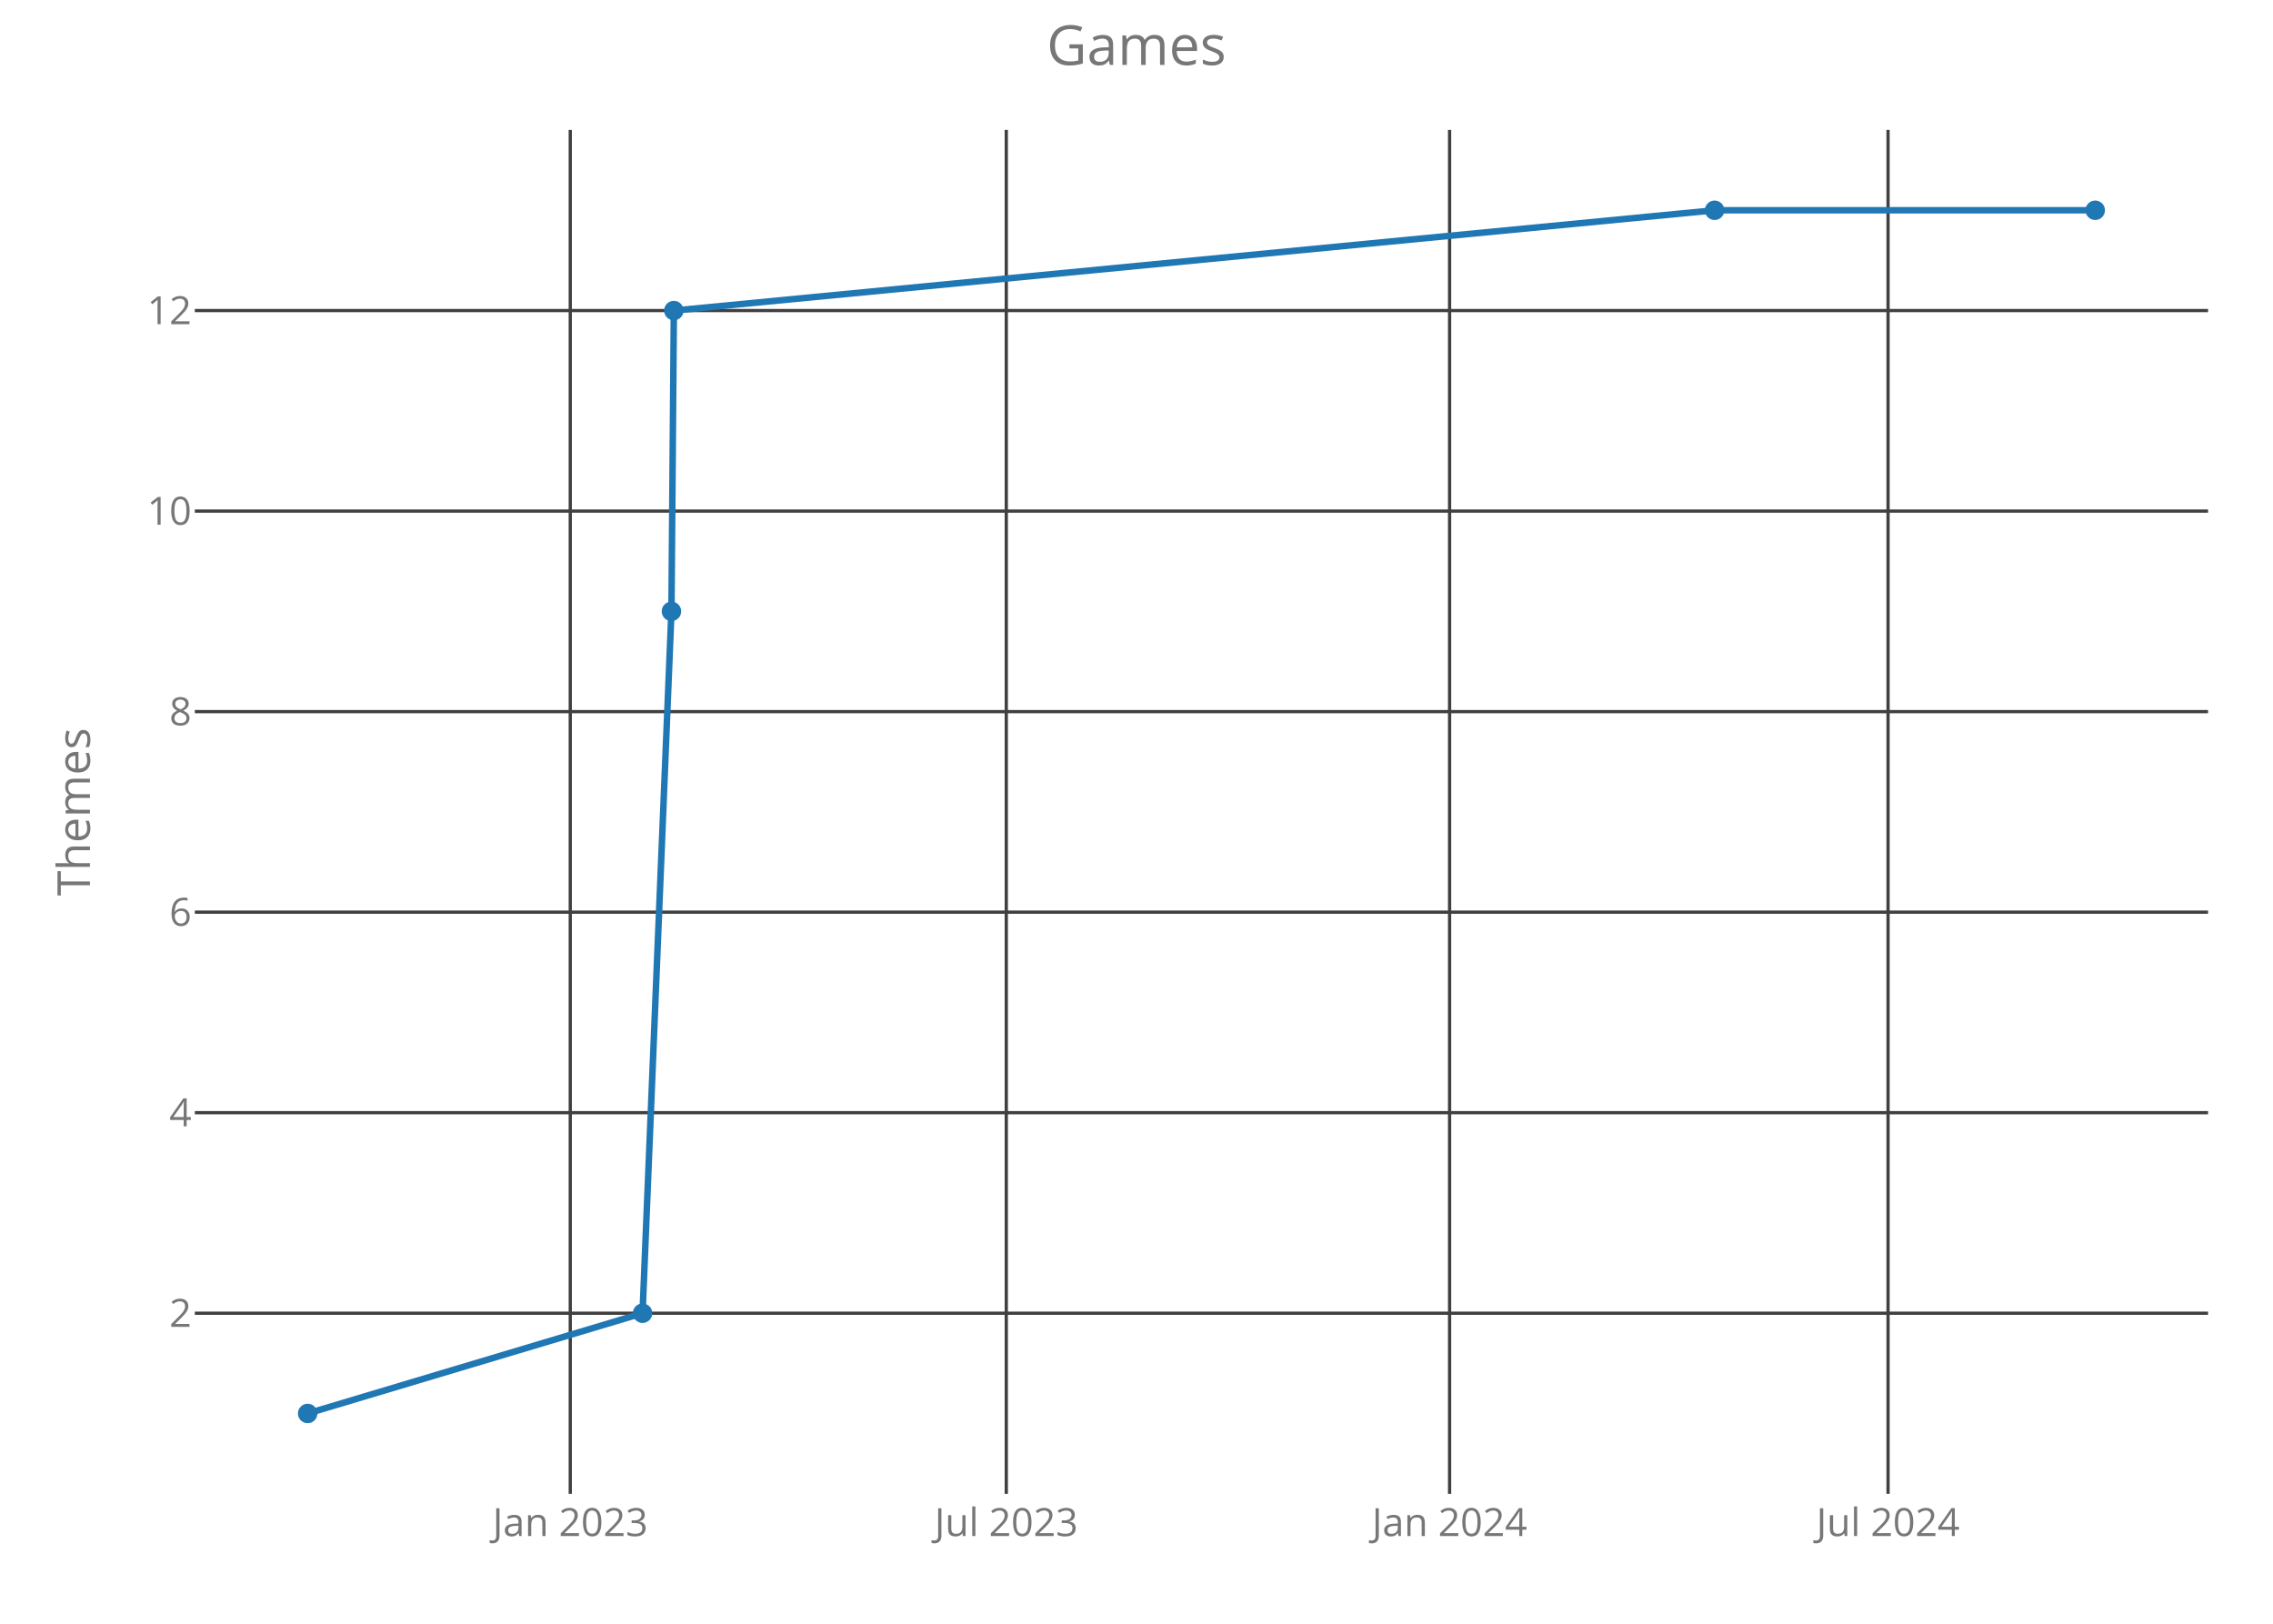
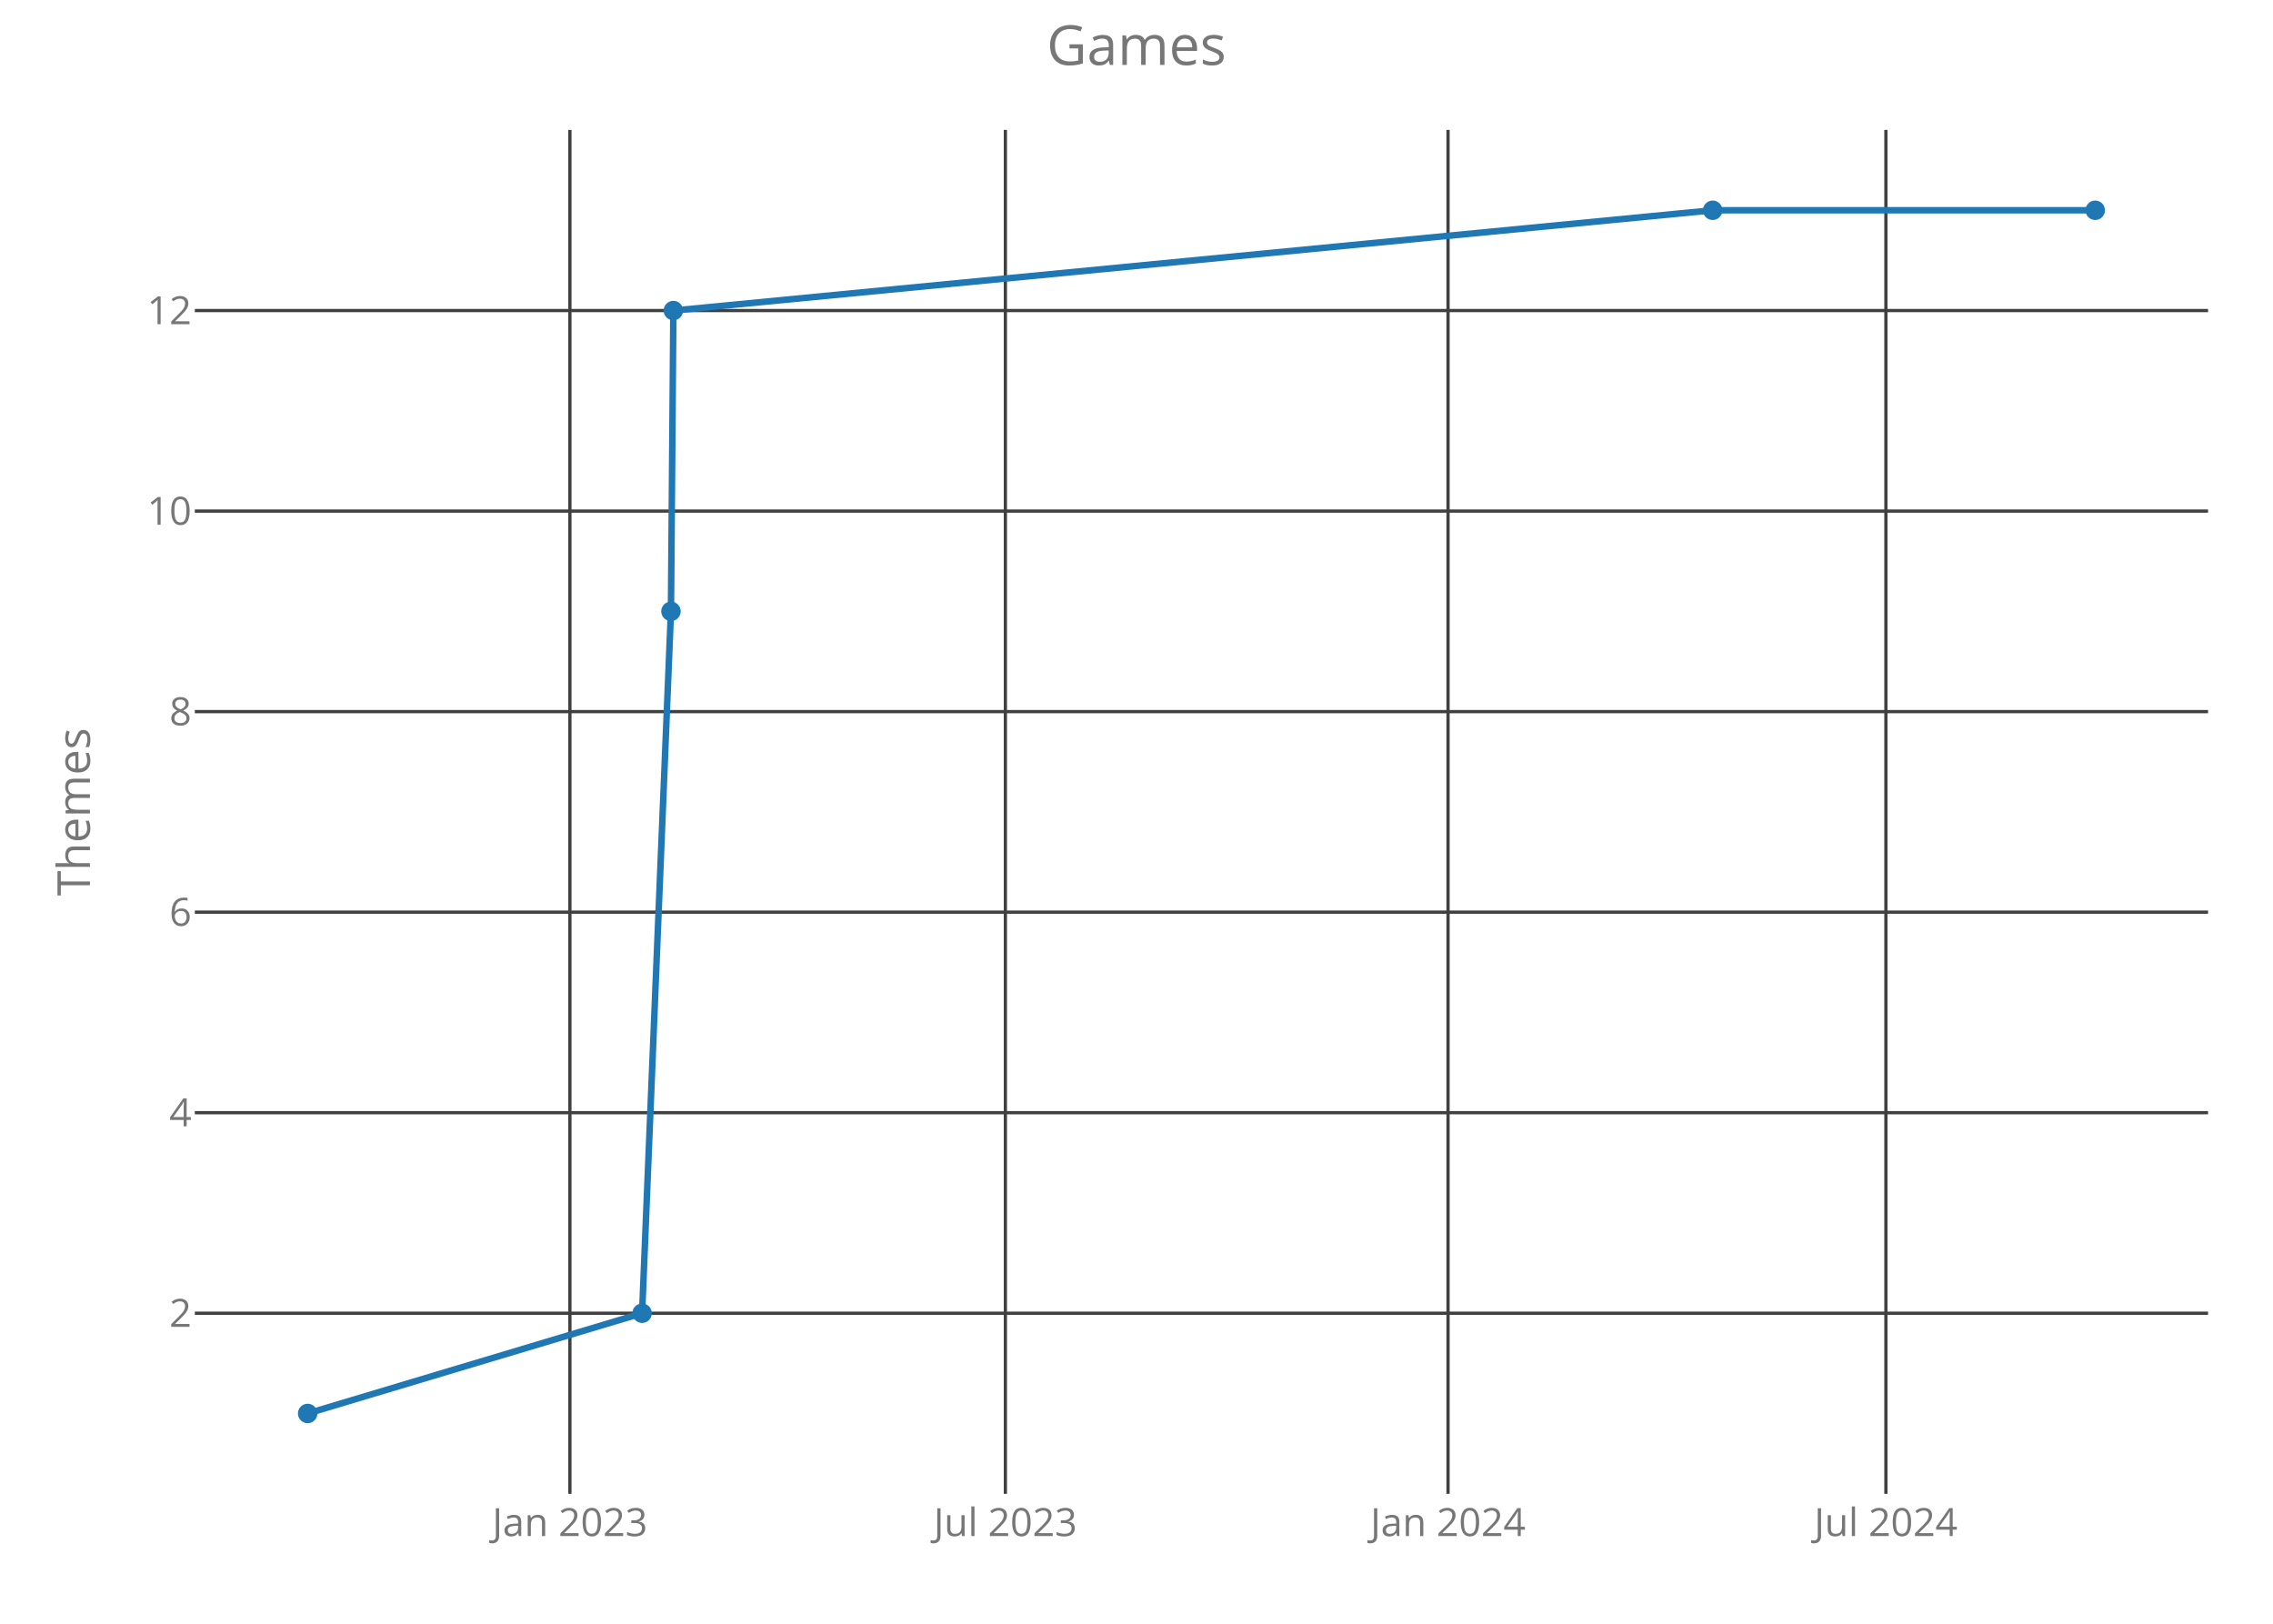
<svg xmlns="http://www.w3.org/2000/svg" class="main-svg" width="700" height="500" style="" viewBox="0 0 700 500">
  <rect x="0" y="0" width="700" height="500" style="fill: rgb(0, 0, 0); fill-opacity: 0;" />
-   <defs id="defs-4b3db4">
+   <defs id="defs-6a64ea">
    <g class="clips">
-       <clipPath id="clip4b3db4xyplot" class="plotclip">
+       <clipPath id="clip6a64eaxyplot" class="plotclip">
        <rect width="620" height="420" />
      </clipPath>
-       <clipPath class="axesclip" id="clip4b3db4x">
+       <clipPath class="axesclip" id="clip6a64eax">
        <rect x="60" y="0" width="620" height="500" />
      </clipPath>
-       <clipPath class="axesclip" id="clip4b3db4y">
+       <clipPath class="axesclip" id="clip6a64eay">
        <rect x="0" y="40" width="700" height="420" />
      </clipPath>
-       <clipPath class="axesclip" id="clip4b3db4xy">
+       <clipPath class="axesclip" id="clip6a64eaxy">
        <rect x="60" y="40" width="620" height="420" />
      </clipPath>
    </g>
    <g class="gradients" />
  </defs>
  <g class="bglayer">
    <rect class="bg" x="60" y="40" width="620" height="420" style="fill: rgb(0, 0, 0); fill-opacity: 0; stroke-width: 0;" />
  </g>
  <g class="layer-below">
    <g class="imagelayer" />
    <g class="shapelayer" />
  </g>
  <g class="cartesianlayer">
    <g class="subplot xy">
      <g class="layer-subplot">
        <g class="shapelayer" />
        <g class="imagelayer" />
      </g>
      <g class="gridlayer">
        <g class="x">
-           <path class="xgrid crisp" transform="translate(175.62,0)" d="M0,40v420" style="stroke: rgb(64, 64, 64); stroke-opacity: 1; stroke-width: 1px;" />
-           <path class="xgrid crisp" transform="translate(309.9,0)" d="M0,40v420" style="stroke: rgb(64, 64, 64); stroke-opacity: 1; stroke-width: 1px;" />
-           <path class="xgrid crisp" transform="translate(446.42,0)" d="M0,40v420" style="stroke: rgb(64, 64, 64); stroke-opacity: 1; stroke-width: 1px;" />
-           <path class="xgrid crisp" transform="translate(581.45,0)" d="M0,40v420" style="stroke: rgb(64, 64, 64); stroke-opacity: 1; stroke-width: 1px;" />
+           <path class="xgrid crisp" transform="translate(175.51,0)" d="M0,40v420" style="stroke: rgb(64, 64, 64); stroke-opacity: 1; stroke-width: 1px;" />
+           <path class="xgrid crisp" transform="translate(309.62,0)" d="M0,40v420" style="stroke: rgb(64, 64, 64); stroke-opacity: 1; stroke-width: 1px;" />
+           <path class="xgrid crisp" transform="translate(445.94,0)" d="M0,40v420" style="stroke: rgb(64, 64, 64); stroke-opacity: 1; stroke-width: 1px;" />
+           <path class="xgrid crisp" transform="translate(580.79,0)" d="M0,40v420" style="stroke: rgb(64, 64, 64); stroke-opacity: 1; stroke-width: 1px;" />
        </g>
        <g class="y">
          <path class="ygrid crisp" transform="translate(0,404.38)" d="M60,0h620" style="stroke: rgb(64, 64, 64); stroke-opacity: 1; stroke-width: 1px;" />
          <path class="ygrid crisp" transform="translate(0,342.63)" d="M60,0h620" style="stroke: rgb(64, 64, 64); stroke-opacity: 1; stroke-width: 1px;" />
          <path class="ygrid crisp" transform="translate(0,280.88)" d="M60,0h620" style="stroke: rgb(64, 64, 64); stroke-opacity: 1; stroke-width: 1px;" />
          <path class="ygrid crisp" transform="translate(0,219.13)" d="M60,0h620" style="stroke: rgb(64, 64, 64); stroke-opacity: 1; stroke-width: 1px;" />
          <path class="ygrid crisp" transform="translate(0,157.38)" d="M60,0h620" style="stroke: rgb(64, 64, 64); stroke-opacity: 1; stroke-width: 1px;" />
          <path class="ygrid crisp" transform="translate(0,95.63)" d="M60,0h620" style="stroke: rgb(64, 64, 64); stroke-opacity: 1; stroke-width: 1px;" />
        </g>
      </g>
      <g class="zerolinelayer" />
      <path class="xlines-below crisp" d="M0,0" style="fill: none;" />
      <path class="ylines-below crisp" d="M0,0" style="fill: none;" />
      <g class="overlines-below" />
      <g class="xaxislayer-below">
        <g class="xtick">
-           <text text-anchor="middle" x="0" y="473" transform="translate(175.62,0)" style="font-family: 'Open Sans'; font-size: 12px; fill: rgb(119, 119, 119); fill-opacity: 1; white-space: pre;">Jan 2023</text>
+           <text text-anchor="middle" x="0" y="473" transform="translate(175.51,0)" style="font-family: 'Open Sans'; font-size: 12px; fill: rgb(119, 119, 119); fill-opacity: 1; white-space: pre;">Jan 2023</text>
        </g>
        <g class="xtick">
-           <text text-anchor="middle" x="0" y="473" transform="translate(309.9,0)" style="font-family: 'Open Sans'; font-size: 12px; fill: rgb(119, 119, 119); fill-opacity: 1; white-space: pre;">Jul 2023</text>
+           <text text-anchor="middle" x="0" y="473" transform="translate(309.62,0)" style="font-family: 'Open Sans'; font-size: 12px; fill: rgb(119, 119, 119); fill-opacity: 1; white-space: pre;">Jul 2023</text>
        </g>
        <g class="xtick">
-           <text text-anchor="middle" x="0" y="473" transform="translate(446.42,0)" style="font-family: 'Open Sans'; font-size: 12px; fill: rgb(119, 119, 119); fill-opacity: 1; white-space: pre;">Jan 2024</text>
+           <text text-anchor="middle" x="0" y="473" transform="translate(445.94,0)" style="font-family: 'Open Sans'; font-size: 12px; fill: rgb(119, 119, 119); fill-opacity: 1; white-space: pre;">Jan 2024</text>
        </g>
        <g class="xtick">
-           <text text-anchor="middle" x="0" y="473" transform="translate(581.45,0)" style="font-family: 'Open Sans'; font-size: 12px; fill: rgb(119, 119, 119); fill-opacity: 1; white-space: pre;">Jul 2024</text>
+           <text text-anchor="middle" x="0" y="473" transform="translate(580.79,0)" style="font-family: 'Open Sans'; font-size: 12px; fill: rgb(119, 119, 119); fill-opacity: 1; white-space: pre;">Jul 2024</text>
        </g>
      </g>
      <g class="yaxislayer-below">
        <g class="ytick">
          <text text-anchor="end" x="59" y="4.2" transform="translate(0,404.38)" style="font-family: 'Open Sans'; font-size: 12px; fill: rgb(119, 119, 119); fill-opacity: 1; white-space: pre;">2</text>
        </g>
        <g class="ytick">
          <text text-anchor="end" x="59" y="4.2" transform="translate(0,342.63)" style="font-family: 'Open Sans'; font-size: 12px; fill: rgb(119, 119, 119); fill-opacity: 1; white-space: pre;">4</text>
        </g>
        <g class="ytick">
          <text text-anchor="end" x="59" y="4.2" transform="translate(0,280.88)" style="font-family: 'Open Sans'; font-size: 12px; fill: rgb(119, 119, 119); fill-opacity: 1; white-space: pre;">6</text>
        </g>
        <g class="ytick">
          <text text-anchor="end" x="59" y="4.2" transform="translate(0,219.13)" style="font-family: 'Open Sans'; font-size: 12px; fill: rgb(119, 119, 119); fill-opacity: 1; white-space: pre;">8</text>
        </g>
        <g class="ytick">
          <text text-anchor="end" x="59" y="4.2" transform="translate(0,157.38)" style="font-family: 'Open Sans'; font-size: 12px; fill: rgb(119, 119, 119); fill-opacity: 1; white-space: pre;">10</text>
        </g>
        <g class="ytick">
          <text text-anchor="end" x="59" y="4.2" transform="translate(0,95.63)" style="font-family: 'Open Sans'; font-size: 12px; fill: rgb(119, 119, 119); fill-opacity: 1; white-space: pre;">12</text>
        </g>
      </g>
      <g class="overaxes-below" />
-       <g class="plot" transform="translate(60,40)" clip-path="url('#clip4b3db4xyplot')">
+       <g class="plot" transform="translate(60,40)" clip-path="url('#clip6a64eaxyplot')">
        <g class="scatterlayer mlayer">
-           <g class="trace scatter trace9f8da0" style="stroke-miterlimit: 2; opacity: 1;">
+           <g class="trace scatter trace8a8e46" style="stroke-miterlimit: 2; opacity: 1;">
            <g class="fills" />
            <g class="errorbars" />
            <g class="lines">
-               <path class="js-line" d="M34.75,395.25L137.88,364.38L146.78,148.25L147.52,55.63L468.03,24.75L585.25,24.75" style="vector-effect: non-scaling-stroke; fill: none; stroke: rgb(31, 119, 180); stroke-opacity: 1; stroke-width: 2px; opacity: 1;" />
+               <path class="js-line" d="M34.75,395.25L137.74,364.38L146.63,148.25L147.37,55.63L467.44,24.75L585.25,24.75" style="vector-effect: non-scaling-stroke; fill: none; stroke: rgb(31, 119, 180); stroke-opacity: 1; stroke-width: 2px; opacity: 1;" />
            </g>
            <g class="points">
              <path class="point" transform="translate(34.75,395.25)" d="M3,0A3,3 0 1,1 0,-3A3,3 0 0,1 3,0Z" style="opacity: 1; stroke-width: 0px; fill: rgb(31, 119, 180); fill-opacity: 1;" />
-               <path class="point" transform="translate(137.88,364.38)" d="M3,0A3,3 0 1,1 0,-3A3,3 0 0,1 3,0Z" style="opacity: 1; stroke-width: 0px; fill: rgb(31, 119, 180); fill-opacity: 1;" />
-               <path class="point" transform="translate(146.78,148.25)" d="M3,0A3,3 0 1,1 0,-3A3,3 0 0,1 3,0Z" style="opacity: 1; stroke-width: 0px; fill: rgb(31, 119, 180); fill-opacity: 1;" />
-               <path class="point" transform="translate(147.52,55.63)" d="M3,0A3,3 0 1,1 0,-3A3,3 0 0,1 3,0Z" style="opacity: 1; stroke-width: 0px; fill: rgb(31, 119, 180); fill-opacity: 1;" />
-               <path class="point" transform="translate(468.03,24.75)" d="M3,0A3,3 0 1,1 0,-3A3,3 0 0,1 3,0Z" style="opacity: 1; stroke-width: 0px; fill: rgb(31, 119, 180); fill-opacity: 1;" />
+               <path class="point" transform="translate(137.74,364.38)" d="M3,0A3,3 0 1,1 0,-3A3,3 0 0,1 3,0Z" style="opacity: 1; stroke-width: 0px; fill: rgb(31, 119, 180); fill-opacity: 1;" />
+               <path class="point" transform="translate(146.63,148.25)" d="M3,0A3,3 0 1,1 0,-3A3,3 0 0,1 3,0Z" style="opacity: 1; stroke-width: 0px; fill: rgb(31, 119, 180); fill-opacity: 1;" />
+               <path class="point" transform="translate(147.37,55.63)" d="M3,0A3,3 0 1,1 0,-3A3,3 0 0,1 3,0Z" style="opacity: 1; stroke-width: 0px; fill: rgb(31, 119, 180); fill-opacity: 1;" />
+               <path class="point" transform="translate(467.44,24.75)" d="M3,0A3,3 0 1,1 0,-3A3,3 0 0,1 3,0Z" style="opacity: 1; stroke-width: 0px; fill: rgb(31, 119, 180); fill-opacity: 1;" />
              <path class="point" transform="translate(585.25,24.75)" d="M3,0A3,3 0 1,1 0,-3A3,3 0 0,1 3,0Z" style="opacity: 1; stroke-width: 0px; fill: rgb(31, 119, 180); fill-opacity: 1;" />
            </g>
            <g class="text" />
          </g>
        </g>
      </g>
      <g class="overplot" />
      <path class="xlines-above" />
      <path class="ylines-above" />
      <g class="overlines-above" />
      <g class="xaxislayer-above" />
      <g class="yaxislayer-above" />
      <g class="overaxes-above" />
    </g>
  </g>
  <g class="polarlayer" />
  <g class="ternarylayer" />
  <g class="geolayer" />
  <g class="funnelarealayer" />
  <g class="pielayer" />
  <g class="treemaplayer" />
  <g class="sunburstlayer" />
  <g class="glimages" />
-   <defs id="topdefs-4b3db4">
+   <defs id="topdefs-6a64ea">
    <g class="clips" />
  </defs>
  <g class="layer-above">
    <g class="imagelayer" />
    <g class="shapelayer" />
  </g>
  <g class="infolayer">
    <g class="g-gtitle">
      <text class="gtitle" x="350" y="20" text-anchor="middle" dy="0em" style="font-family: 'Open Sans'; font-size: 17px; fill: rgb(119, 119, 119); opacity: 1; font-weight: normal; white-space: pre;">Games</text>
    </g>
    <g class="g-xtitle" />
    <g class="g-ytitle">
      <text class="ytitle" transform="rotate(-90,27.7,250)" x="27.7" y="250" text-anchor="middle" style="font-family: 'Open Sans'; font-size: 14px; fill: rgb(119, 119, 119); opacity: 1; font-weight: normal; white-space: pre;">Themes</text>
    </g>
  </g>
</svg>
